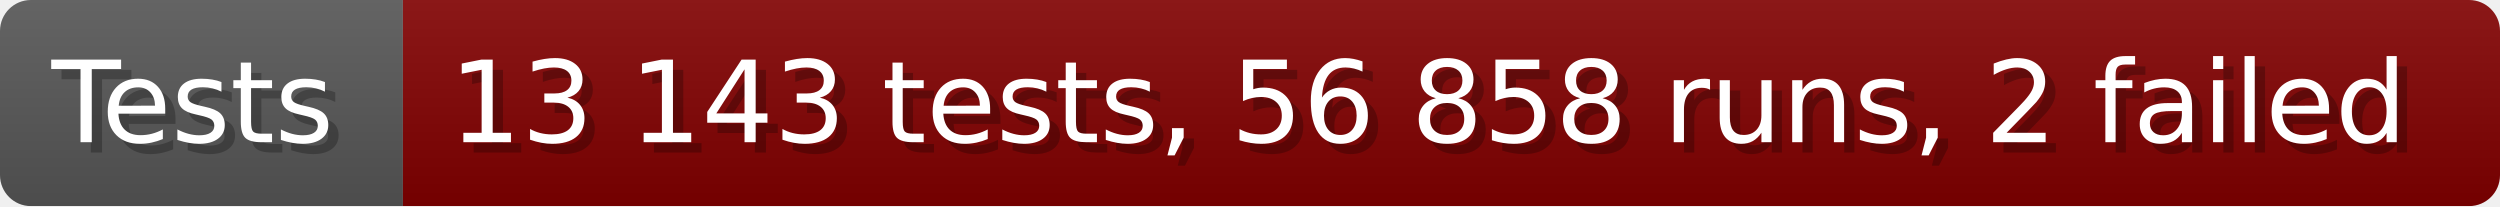
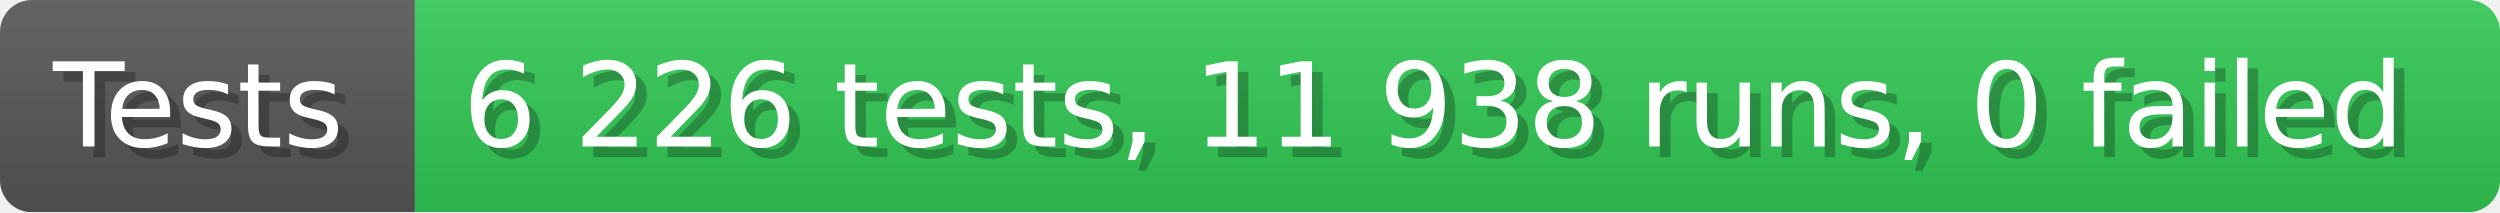
- <svg xmlns="http://www.w3.org/2000/svg" width="242.6" height="20" viewBox="0 0 2426 200" role="img" aria-label="Tests: 13 143 tests, 56 858 runs, 2 failed">
+ <svg xmlns="http://www.w3.org/2000/svg" width="235.6" height="20" viewBox="0 0 2356 200" role="img" aria-label="Tests: 6 226 tests, 11 938 runs, 0 failed">
  <linearGradient id="a" x2="0" y2="100%">
    <stop offset="0" stop-opacity=".1" stop-color="#EEE" />
    <stop offset="1" stop-opacity=".1" />
  </linearGradient>
  <mask id="m">
-     <rect width="2426" height="200" rx="30" fill="#FFF" />
+     <rect width="2356" height="200" rx="30" fill="#FFF" />
  </mask>
  <g mask="url(#m)">
    <rect width="391" height="200" fill="#555" />
-     <rect width="2035" height="200" fill="#800000" x="391" />
-     <rect width="2426" height="200" fill="url(#a)" />
+     <rect width="1965" height="200" fill="#31c653" x="391" />
+     <rect width="2356" height="200" fill="url(#a)" />
  </g>
  <g aria-hidden="true" fill="#fff" text-anchor="start" font-family="Verdana,DejaVu Sans,sans-serif" font-size="110">
    <text x="60" y="148" textLength="291" fill="#000" opacity="0.25">Tests</text>
    <text x="50" y="138" textLength="291">Tests</text>
-     <text x="446" y="148" textLength="1935" fill="#000" opacity="0.25">13 143 tests, 56 858 runs, 2 failed</text>
-     <text x="436" y="138" textLength="1935">13 143 tests, 56 858 runs, 2 failed</text>
+     <text x="446" y="148" textLength="1865" fill="#000" opacity="0.25">6 226 tests, 11 938 runs, 0 failed</text>
+     <text x="436" y="138" textLength="1865">6 226 tests, 11 938 runs, 0 failed</text>
  </g>
</svg>
